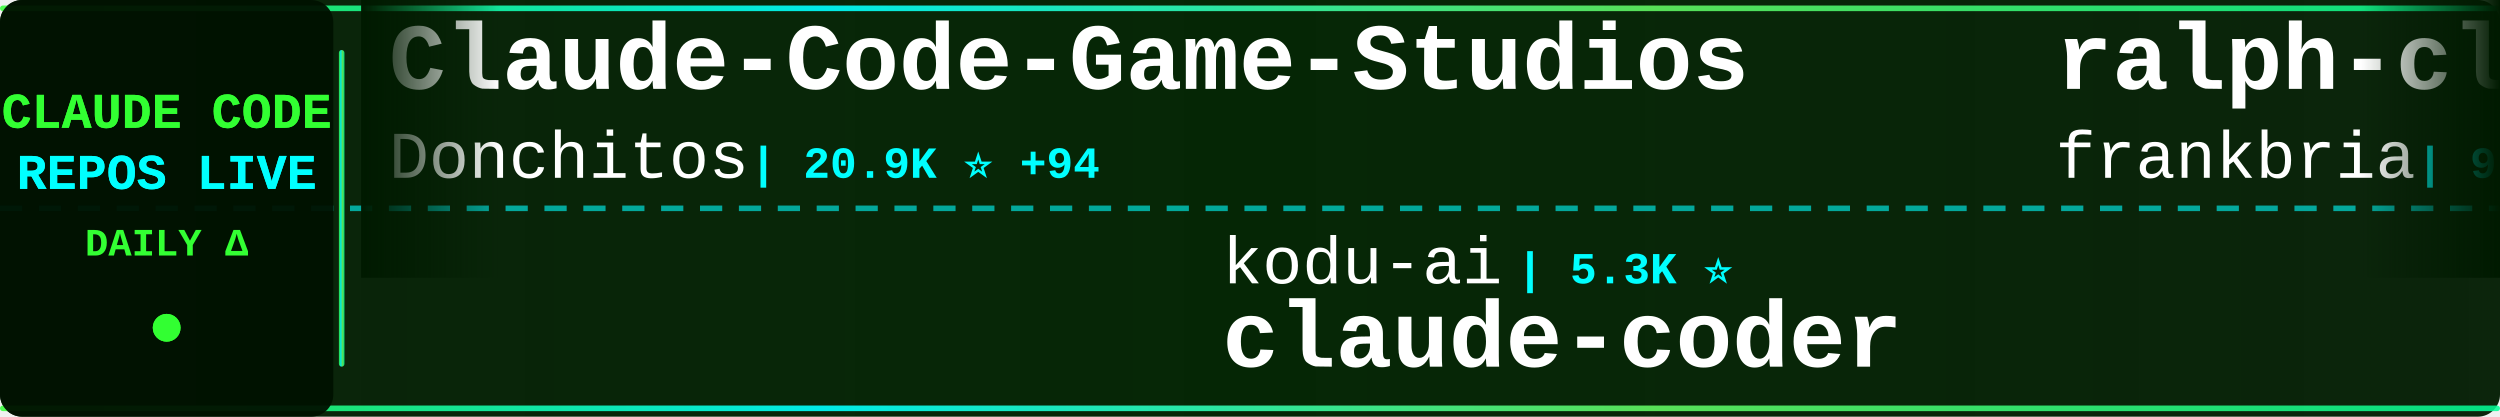
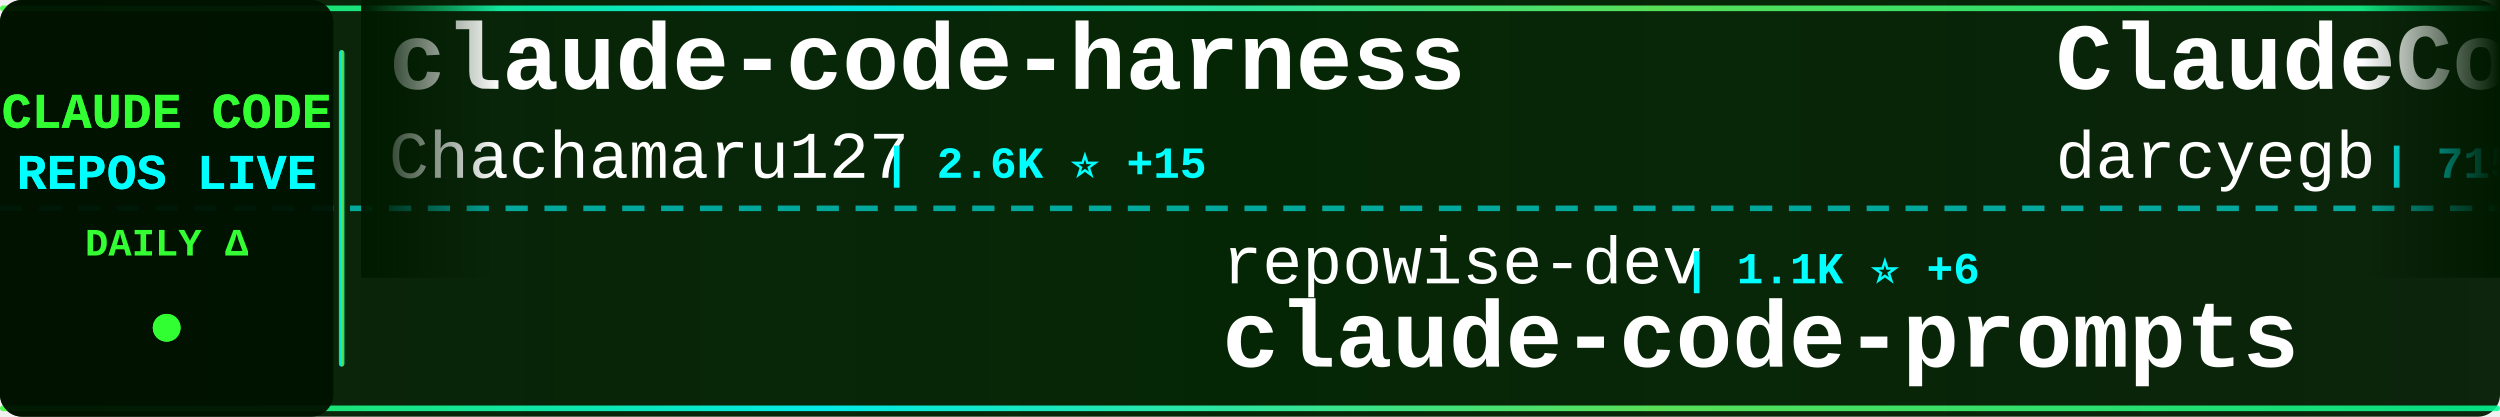
<svg xmlns="http://www.w3.org/2000/svg" width="900" height="150">
  <defs>
    <linearGradient id="tickerBg" x1="0%" y1="0%" x2="100%" y2="0%">
      <stop offset="0%" style="stop-color:#001a00;stop-opacity:0.95" />
      <stop offset="50%" style="stop-color:#002200;stop-opacity:0.98" />
      <stop offset="100%" style="stop-color:#001a00;stop-opacity:0.95" />
    </linearGradient>
    <linearGradient id="borderGrad" x1="0%" y1="0%" x2="100%" y2="0%">
      <stop offset="0%" style="stop-color:#33ff33;stop-opacity:0.85">
        <animate attributeName="stop-opacity" values="0.85;1;0.85" dur="2s" repeatCount="indefinite" />
      </stop>
      <stop offset="33%" style="stop-color:#00ffff;stop-opacity:0.9">
        <animate attributeName="stop-opacity" values="0.9;1;0.9" dur="2.2s" repeatCount="indefinite" />
      </stop>
      <stop offset="66%" style="stop-color:#66ff66;stop-opacity:0.85">
        <animate attributeName="stop-opacity" values="0.85;1;0.85" dur="1.8s" repeatCount="indefinite" />
      </stop>
      <stop offset="100%" style="stop-color:#00ff99;stop-opacity:0.85">
        <animate attributeName="stop-opacity" values="0.85;1;0.85" dur="2s" repeatCount="indefinite" />
      </stop>
    </linearGradient>
    <filter id="textGlow">
      <feGaussianBlur stdDeviation="0.1" result="coloredBlur" />
      <feMerge>
        <feMergeNode in="coloredBlur" />
        <feMergeNode in="SourceGraphic" />
      </feMerge>
    </filter>
    <filter id="metricGlow">
      <feGaussianBlur stdDeviation="0.2" result="coloredBlur" />
      <feMerge>
        <feMergeNode in="coloredBlur" />
        <feMergeNode in="SourceGraphic" />
      </feMerge>
    </filter>
    <linearGradient id="leftFade" x1="0%" y1="0%" x2="100%" y2="0%">
      <stop offset="0%" style="stop-color:#001a00;stop-opacity:1" />
      <stop offset="100%" style="stop-color:#001a00;stop-opacity:0" />
    </linearGradient>
    <linearGradient id="rightFade" x1="0%" y1="0%" x2="100%" y2="0%">
      <stop offset="0%" style="stop-color:#001a00;stop-opacity:0" />
      <stop offset="100%" style="stop-color:#001a00;stop-opacity:1" />
    </linearGradient>
  </defs>
  <rect width="900" height="150" fill="url(#tickerBg)" rx="8" />
  <rect x="0" y="2" width="900" height="2" fill="url(#borderGrad)" rx="1" />
  <rect x="0" y="146" width="900" height="2" fill="url(#borderGrad)" rx="1" />
  <line x1="0" y1="75" x2="900" y2="75" stroke="#00ffff" stroke-width="2" stroke-dasharray="8 6" opacity="0.6" />
  <rect x="0" y="0" width="120" height="150" fill="#001100" opacity="0.95" rx="8" />
  <text x="60" y="46" font-family="'Courier New', monospace" font-size="18" font-weight="bold" fill="#33ff33" text-anchor="middle" filter="url(#textGlow)">
    CLAUDE CODE
  </text>
  <text x="60" y="68" font-family="'Courier New', monospace" font-size="18" font-weight="bold" fill="#00ffff" text-anchor="middle" filter="url(#textGlow)">
    REPOS LIVE
  </text>
  <text x="60" y="92" font-family="'Courier New', monospace" font-size="14" font-weight="bold" fill="#33ff33" text-anchor="middle">
    DAILY Δ
  </text>
  <circle cx="60" cy="118" r="5" fill="#33ff33" filter="url(#metricGlow)">
    <animate attributeName="r" values="4;6;4" dur="1.5s" repeatCount="indefinite" />
    <animate attributeName="opacity" values="0.6;1;0.6" dur="1.5s" repeatCount="indefinite" />
  </circle>
  <rect x="122" y="18" width="2" height="114" fill="url(#borderGrad)" rx="1" />
  <clipPath id="tickerClip">
    <rect x="130" y="0" width="770" height="150" />
  </clipPath>
  <g clip-path="url(#tickerClip)">
    <g id="tickerItems">
      <animateTransform attributeName="transform" attributeType="XML" type="translate" from="0 0" to="-3000 0" dur="54s" repeatCount="indefinite" />
      <g transform="translate(0, 0)">
-         <text x="140" y="32" font-family="'Courier New', monospace" font-size="34" font-weight="bold" fill="#ffffff">Claude-Code-Game-Studios</text>
-         <text x="140" y="64" font-family="'Courier New', monospace" font-size="24" font-weight="normal" fill="#ffffff" opacity="1.0">Donchitos</text>
-         <text x="270" y="64" font-family="'Courier New', monospace" font-size="16" font-weight="bold" fill="#00ffff"> | 20.9K ⭐ +94</text>
+         <text x="140" y="32" font-family="'Courier New', monospace" font-size="34" font-weight="bold" fill="#ffffff">claude-code-harness</text>
+         <text x="140" y="64" font-family="'Courier New', monospace" font-size="24" font-weight="normal" fill="#ffffff" opacity="1.0">Chachamaru127</text>
+         <text x="318" y="64" font-family="'Courier New', monospace" font-size="16" font-weight="bold" fill="#00ffff"> | 2.6K ⭐ +15</text>
      </g>
      <g transform="translate(300, 0)">
-         <text x="140" y="102" font-family="'Courier New', monospace" font-size="24" font-weight="normal" fill="#ffffff" opacity="1.0">kodu-ai</text>
-         <text x="246" y="102" font-family="'Courier New', monospace" font-size="16" font-weight="bold" fill="#00ffff"> | 5.3K ⭐</text>
-         <text x="140" y="132" font-family="'Courier New', monospace" font-size="34" font-weight="bold" fill="#ffffff">claude-coder</text>
+         <text x="140" y="102" font-family="'Courier New', monospace" font-size="24" font-weight="normal" fill="#ffffff" opacity="1.0">repowise-dev</text>
+         <text x="306" y="102" font-family="'Courier New', monospace" font-size="16" font-weight="bold" fill="#00ffff"> | 1.1K ⭐ +6</text>
+         <text x="140" y="132" font-family="'Courier New', monospace" font-size="34" font-weight="bold" fill="#ffffff">claude-code-prompts</text>
      </g>
      <g transform="translate(600, 0)">
+         <text x="140" y="32" font-family="'Courier New', monospace" font-size="34" font-weight="bold" fill="#ffffff">ClaudeCodeAgents</text>
+         <text x="140" y="64" font-family="'Courier New', monospace" font-size="24" font-weight="normal" fill="#ffffff" opacity="1.0">darcyegb</text>
+         <text x="258" y="64" font-family="'Courier New', monospace" font-size="16" font-weight="bold" fill="#00ffff"> | 715 ⭐ +1</text>
+       </g>
+       <g transform="translate(900, 0)">
+         <text x="140" y="102" font-family="'Courier New', monospace" font-size="24" font-weight="normal" fill="#ffffff" opacity="1.0">disler</text>
+         <text x="234" y="102" font-family="'Courier New', monospace" font-size="16" font-weight="bold" fill="#00ffff"> | 3.7K ⭐</text>
+         <text x="140" y="132" font-family="'Courier New', monospace" font-size="34" font-weight="bold" fill="#ffffff">claude-code-hooks-master...</text>
+       </g>
+       <g transform="translate(1200, 0)">
+         <text x="140" y="32" font-family="'Courier New', monospace" font-size="34" font-weight="bold" fill="#ffffff">claude-code-infrastructu...</text>
+         <text x="140" y="64" font-family="'Courier New', monospace" font-size="24" font-weight="normal" fill="#ffffff" opacity="1.0">diet103</text>
+         <text x="246" y="64" font-family="'Courier New', monospace" font-size="16" font-weight="bold" fill="#00ffff"> | 9.7K ⭐ +3</text>
+       </g>
+       <g transform="translate(1500, 0)">
+         <text x="140" y="102" font-family="'Courier New', monospace" font-size="24" font-weight="normal" fill="#ffffff" opacity="1.0">JrCx7scC</text>
+         <text x="258" y="102" font-family="'Courier New', monospace" font-size="16" font-weight="bold" fill="#00ffff"> | 370 ⭐</text>
+         <text x="140" y="132" font-family="'Courier New', monospace" font-size="34" font-weight="bold" fill="#ffffff">claude-code-source</text>
+       </g>
+       <g transform="translate(1800, 0)">
+         <text x="140" y="32" font-family="'Courier New', monospace" font-size="34" font-weight="bold" fill="#ffffff">claude-code-settings</text>
+         <text x="140" y="64" font-family="'Courier New', monospace" font-size="24" font-weight="normal" fill="#ffffff" opacity="1.0">feiskyer</text>
+         <text x="258" y="64" font-family="'Courier New', monospace" font-size="16" font-weight="bold" fill="#00ffff"> | 1.5K ⭐ +1</text>
+       </g>
+       <g transform="translate(2100, 0)">
+         <text x="140" y="102" font-family="'Courier New', monospace" font-size="24" font-weight="normal" fill="#ffffff" opacity="1.0">FlorianBruniaux</text>
+         <text x="342" y="102" font-family="'Courier New', monospace" font-size="16" font-weight="bold" fill="#00ffff"> | 4.7K ⭐ +14</text>
+         <text x="140" y="132" font-family="'Courier New', monospace" font-size="34" font-weight="bold" fill="#ffffff">claude-code-ultimate-gui...</text>
+       </g>
+       <g transform="translate(2400, 0)">
        <text x="140" y="32" font-family="'Courier New', monospace" font-size="34" font-weight="bold" fill="#ffffff">ralph-claude-code</text>
        <text x="140" y="64" font-family="'Courier New', monospace" font-size="24" font-weight="normal" fill="#ffffff" opacity="1.0">frankbria</text>
-         <text x="270" y="64" font-family="'Courier New', monospace" font-size="16" font-weight="bold" fill="#00ffff"> | 9.3K ⭐ +6</text>
-       </g>
-       <g transform="translate(900, 0)">
-         <text x="140" y="102" font-family="'Courier New', monospace" font-size="24" font-weight="normal" fill="#ffffff" opacity="1.0">zstmfhy</text>
-         <text x="246" y="102" font-family="'Courier New', monospace" font-size="16" font-weight="bold" fill="#00ffff"> | 190 ⭐</text>
-         <text x="140" y="132" font-family="'Courier New', monospace" font-size="34" font-weight="bold" fill="#ffffff">Claude-code</text>
-       </g>
-       <g transform="translate(1200, 0)">
-         <text x="140" y="32" font-family="'Courier New', monospace" font-size="34" font-weight="bold" fill="#ffffff">Open-ClaudeCode</text>
-         <text x="140" y="64" font-family="'Courier New', monospace" font-size="24" font-weight="normal" fill="#ffffff" opacity="1.0">LING71671</text>
-         <text x="270" y="64" font-family="'Courier New', monospace" font-size="16" font-weight="bold" fill="#00ffff"> | 875 ⭐</text>
-       </g>
-       <g transform="translate(1500, 0)">
-         <text x="140" y="102" font-family="'Courier New', monospace" font-size="24" font-weight="normal" fill="#ffffff" opacity="1.0">edmund-io</text>
-         <text x="270" y="102" font-family="'Courier New', monospace" font-size="16" font-weight="bold" fill="#00ffff"> | 1.5K ⭐</text>
-         <text x="140" y="132" font-family="'Courier New', monospace" font-size="34" font-weight="bold" fill="#ffffff">edmunds-claude-code</text>
-       </g>
-       <g transform="translate(1800, 0)">
-         <text x="140" y="32" font-family="'Courier New', monospace" font-size="34" font-weight="bold" fill="#ffffff">claude-code-hooks-master...</text>
-         <text x="140" y="64" font-family="'Courier New', monospace" font-size="24" font-weight="normal" fill="#ffffff" opacity="1.0">disler</text>
-         <text x="234" y="64" font-family="'Courier New', monospace" font-size="16" font-weight="bold" fill="#00ffff"> | 3.7K ⭐</text>
-       </g>
-       <g transform="translate(2100, 0)">
-         <text x="140" y="102" font-family="'Courier New', monospace" font-size="24" font-weight="normal" fill="#ffffff" opacity="1.0">777genius</text>
-         <text x="270" y="102" font-family="'Courier New', monospace" font-size="16" font-weight="bold" fill="#00ffff"> | 913 ⭐</text>
-         <text x="140" y="132" font-family="'Courier New', monospace" font-size="34" font-weight="bold" fill="#ffffff">claude-code-source-code</text>
-       </g>
-       <g transform="translate(2400, 0)">
-         <text x="140" y="32" font-family="'Courier New', monospace" font-size="34" font-weight="bold" fill="#ffffff">claude-code-router</text>
-         <text x="140" y="64" font-family="'Courier New', monospace" font-size="24" font-weight="normal" fill="#ffffff" opacity="1.0">musistudio</text>
-         <text x="282" y="64" font-family="'Courier New', monospace" font-size="16" font-weight="bold" fill="#00ffff"> | 34.7K ⭐ +38</text>
+         <text x="270" y="64" font-family="'Courier New', monospace" font-size="16" font-weight="bold" fill="#00ffff"> | 9.3K ⭐ +3</text>
      </g>
      <g transform="translate(2700, 0)">
-         <text x="140" y="102" font-family="'Courier New', monospace" font-size="24" font-weight="normal" fill="#ffffff" opacity="1.0">tanbiralam</text>
-         <text x="282" y="102" font-family="'Courier New', monospace" font-size="16" font-weight="bold" fill="#00ffff"> | 1.8K ⭐ +5</text>
-         <text x="140" y="132" font-family="'Courier New', monospace" font-size="34" font-weight="bold" fill="#ffffff">claude-code</text>
+         <text x="140" y="102" font-family="'Courier New', monospace" font-size="24" font-weight="normal" fill="#ffffff" opacity="1.0">centminmod</text>
+         <text x="282" y="102" font-family="'Courier New', monospace" font-size="16" font-weight="bold" fill="#00ffff"> | 2.4K ⭐ +3</text>
+         <text x="140" y="132" font-family="'Courier New', monospace" font-size="34" font-weight="bold" fill="#ffffff">my-claude-code-setup</text>
      </g>
      <g transform="translate(3000, 0)">
-         <text x="140" y="32" font-family="'Courier New', monospace" font-size="34" font-weight="bold" fill="#ffffff">Claude-Code-Game-Studios</text>
-         <text x="140" y="64" font-family="'Courier New', monospace" font-size="24" font-weight="normal" fill="#ffffff" opacity="1.0">Donchitos</text>
-         <text x="270" y="64" font-family="'Courier New', monospace" font-size="16" font-weight="bold" fill="#00ffff"> | 20.9K ⭐ +94</text>
+         <text x="140" y="32" font-family="'Courier New', monospace" font-size="34" font-weight="bold" fill="#ffffff">claude-code-harness</text>
+         <text x="140" y="64" font-family="'Courier New', monospace" font-size="24" font-weight="normal" fill="#ffffff" opacity="1.0">Chachamaru127</text>
+         <text x="318" y="64" font-family="'Courier New', monospace" font-size="16" font-weight="bold" fill="#00ffff"> | 2.6K ⭐ +15</text>
      </g>
      <g transform="translate(3300, 0)">
-         <text x="140" y="102" font-family="'Courier New', monospace" font-size="24" font-weight="normal" fill="#ffffff" opacity="1.0">kodu-ai</text>
-         <text x="246" y="102" font-family="'Courier New', monospace" font-size="16" font-weight="bold" fill="#00ffff"> | 5.3K ⭐</text>
-         <text x="140" y="132" font-family="'Courier New', monospace" font-size="34" font-weight="bold" fill="#ffffff">claude-coder</text>
+         <text x="140" y="102" font-family="'Courier New', monospace" font-size="24" font-weight="normal" fill="#ffffff" opacity="1.0">repowise-dev</text>
+         <text x="306" y="102" font-family="'Courier New', monospace" font-size="16" font-weight="bold" fill="#00ffff"> | 1.1K ⭐ +6</text>
+         <text x="140" y="132" font-family="'Courier New', monospace" font-size="34" font-weight="bold" fill="#ffffff">claude-code-prompts</text>
      </g>
      <g transform="translate(3600, 0)">
-         <text x="140" y="32" font-family="'Courier New', monospace" font-size="34" font-weight="bold" fill="#ffffff">ralph-claude-code</text>
-         <text x="140" y="64" font-family="'Courier New', monospace" font-size="24" font-weight="normal" fill="#ffffff" opacity="1.0">frankbria</text>
-         <text x="270" y="64" font-family="'Courier New', monospace" font-size="16" font-weight="bold" fill="#00ffff"> | 9.3K ⭐ +6</text>
+         <text x="140" y="32" font-family="'Courier New', monospace" font-size="34" font-weight="bold" fill="#ffffff">ClaudeCodeAgents</text>
+         <text x="140" y="64" font-family="'Courier New', monospace" font-size="24" font-weight="normal" fill="#ffffff" opacity="1.0">darcyegb</text>
+         <text x="258" y="64" font-family="'Courier New', monospace" font-size="16" font-weight="bold" fill="#00ffff"> | 715 ⭐ +1</text>
      </g>
      <g transform="translate(3900, 0)">
-         <text x="140" y="102" font-family="'Courier New', monospace" font-size="24" font-weight="normal" fill="#ffffff" opacity="1.0">zstmfhy</text>
-         <text x="246" y="102" font-family="'Courier New', monospace" font-size="16" font-weight="bold" fill="#00ffff"> | 190 ⭐</text>
-         <text x="140" y="132" font-family="'Courier New', monospace" font-size="34" font-weight="bold" fill="#ffffff">Claude-code</text>
+         <text x="140" y="102" font-family="'Courier New', monospace" font-size="24" font-weight="normal" fill="#ffffff" opacity="1.0">disler</text>
+         <text x="234" y="102" font-family="'Courier New', monospace" font-size="16" font-weight="bold" fill="#00ffff"> | 3.7K ⭐</text>
+         <text x="140" y="132" font-family="'Courier New', monospace" font-size="34" font-weight="bold" fill="#ffffff">claude-code-hooks-master...</text>
      </g>
    </g>
  </g>
  <rect x="130" y="0" width="50" height="100" fill="url(#leftFade)" />
  <rect x="850" y="0" width="50" height="100" fill="url(#rightFade)" />
</svg>
